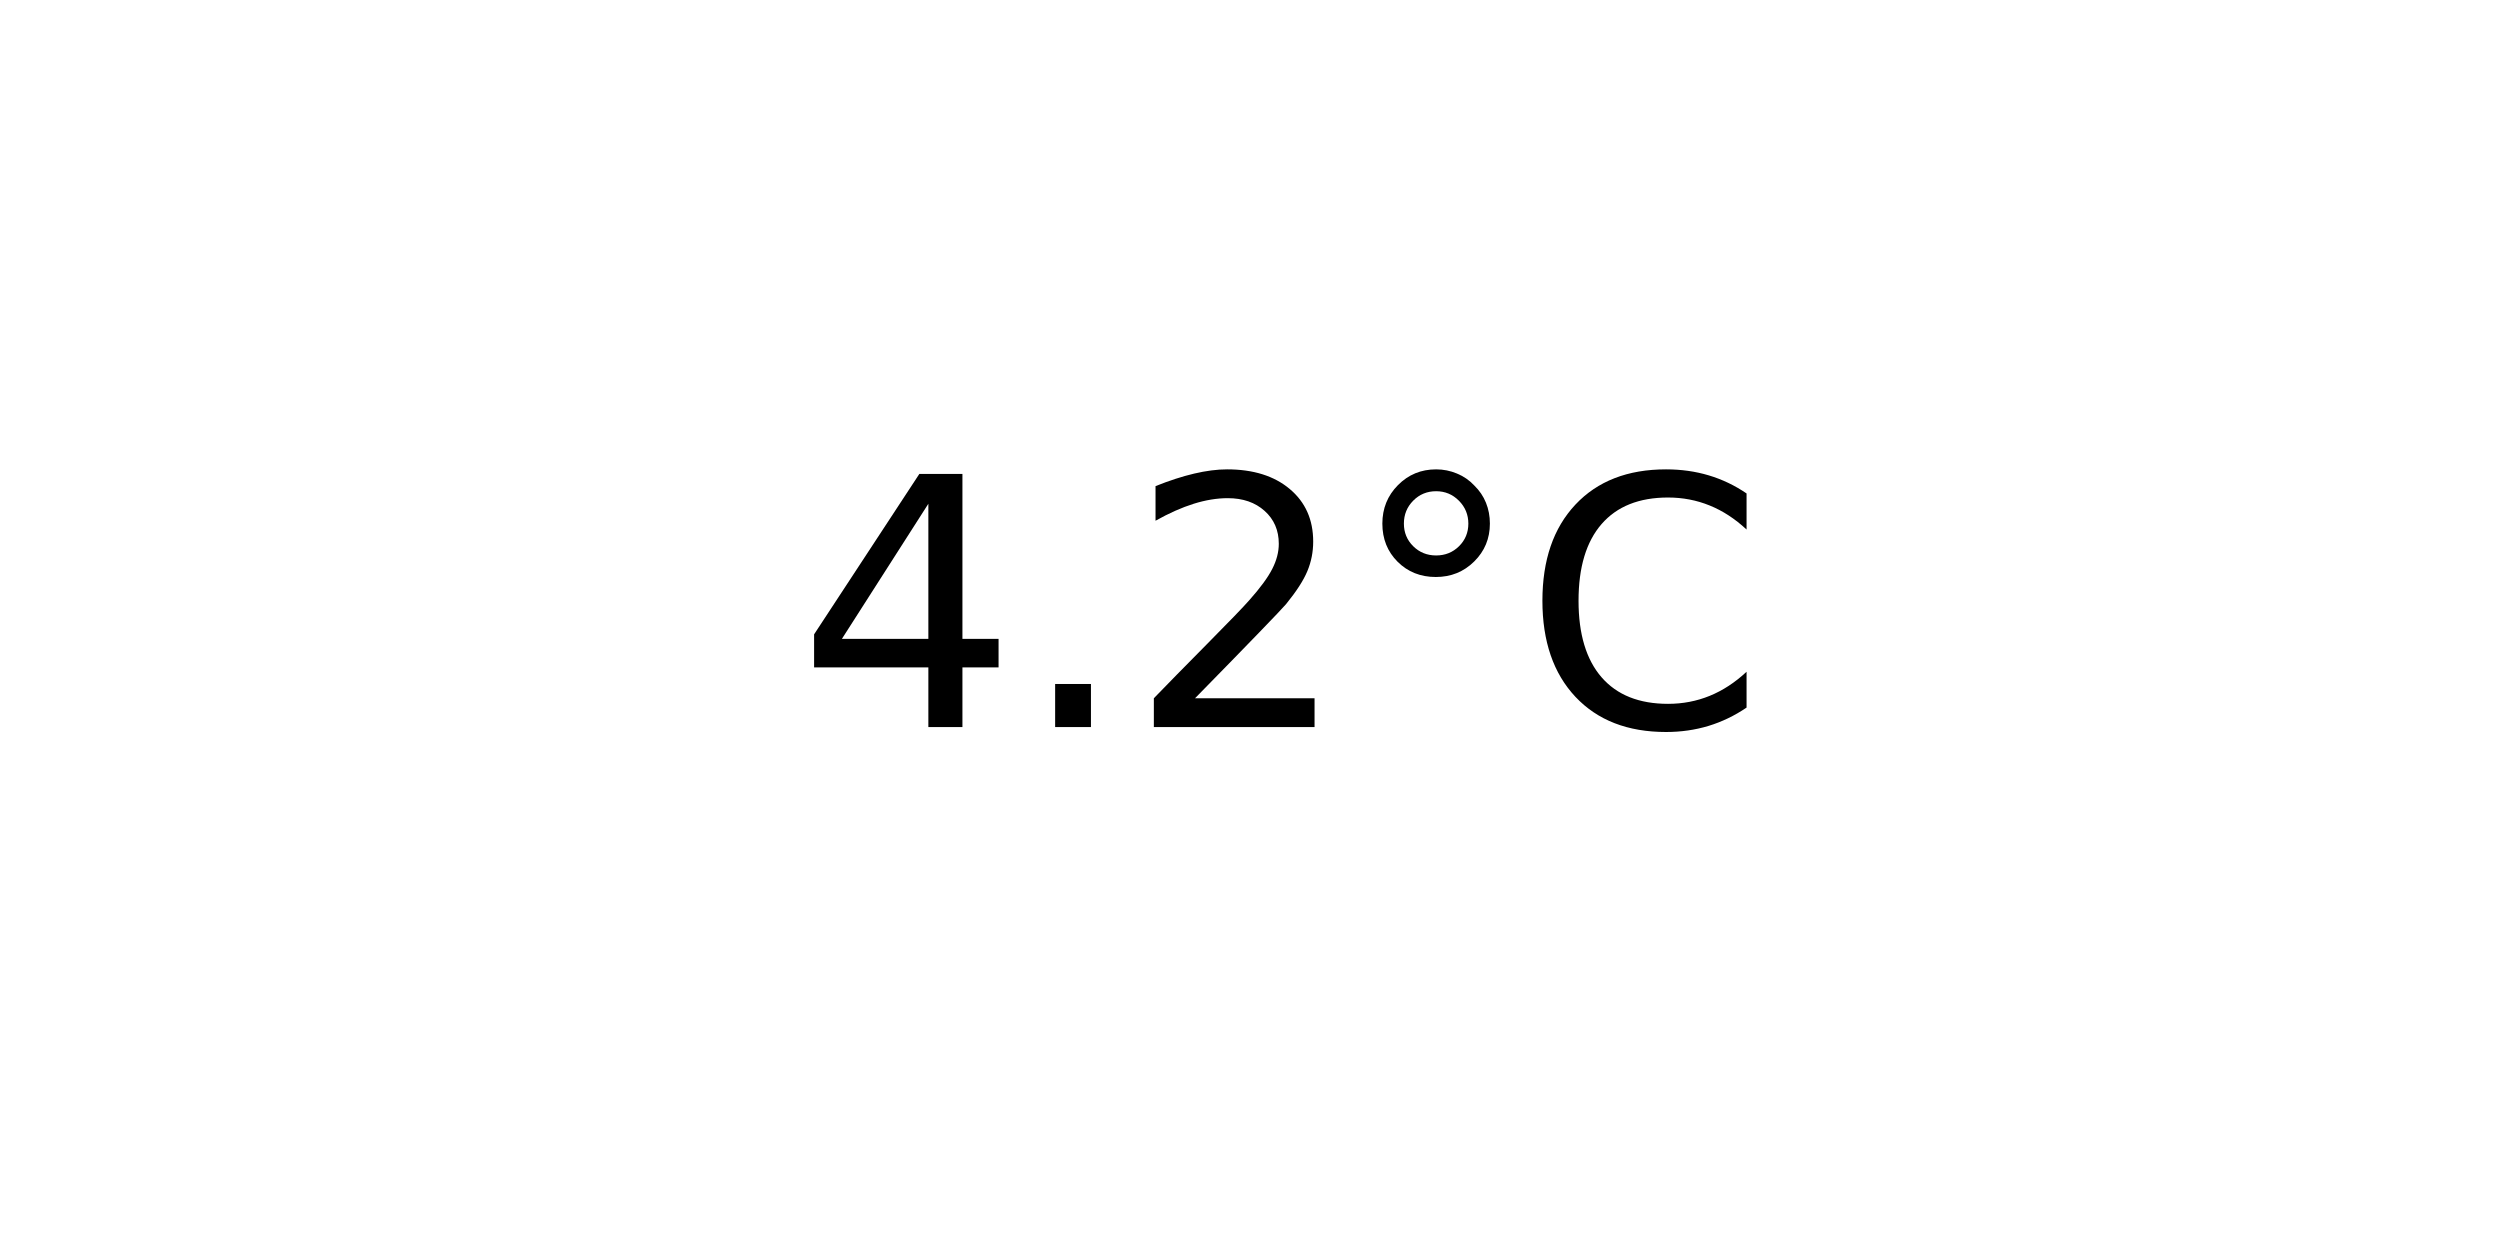
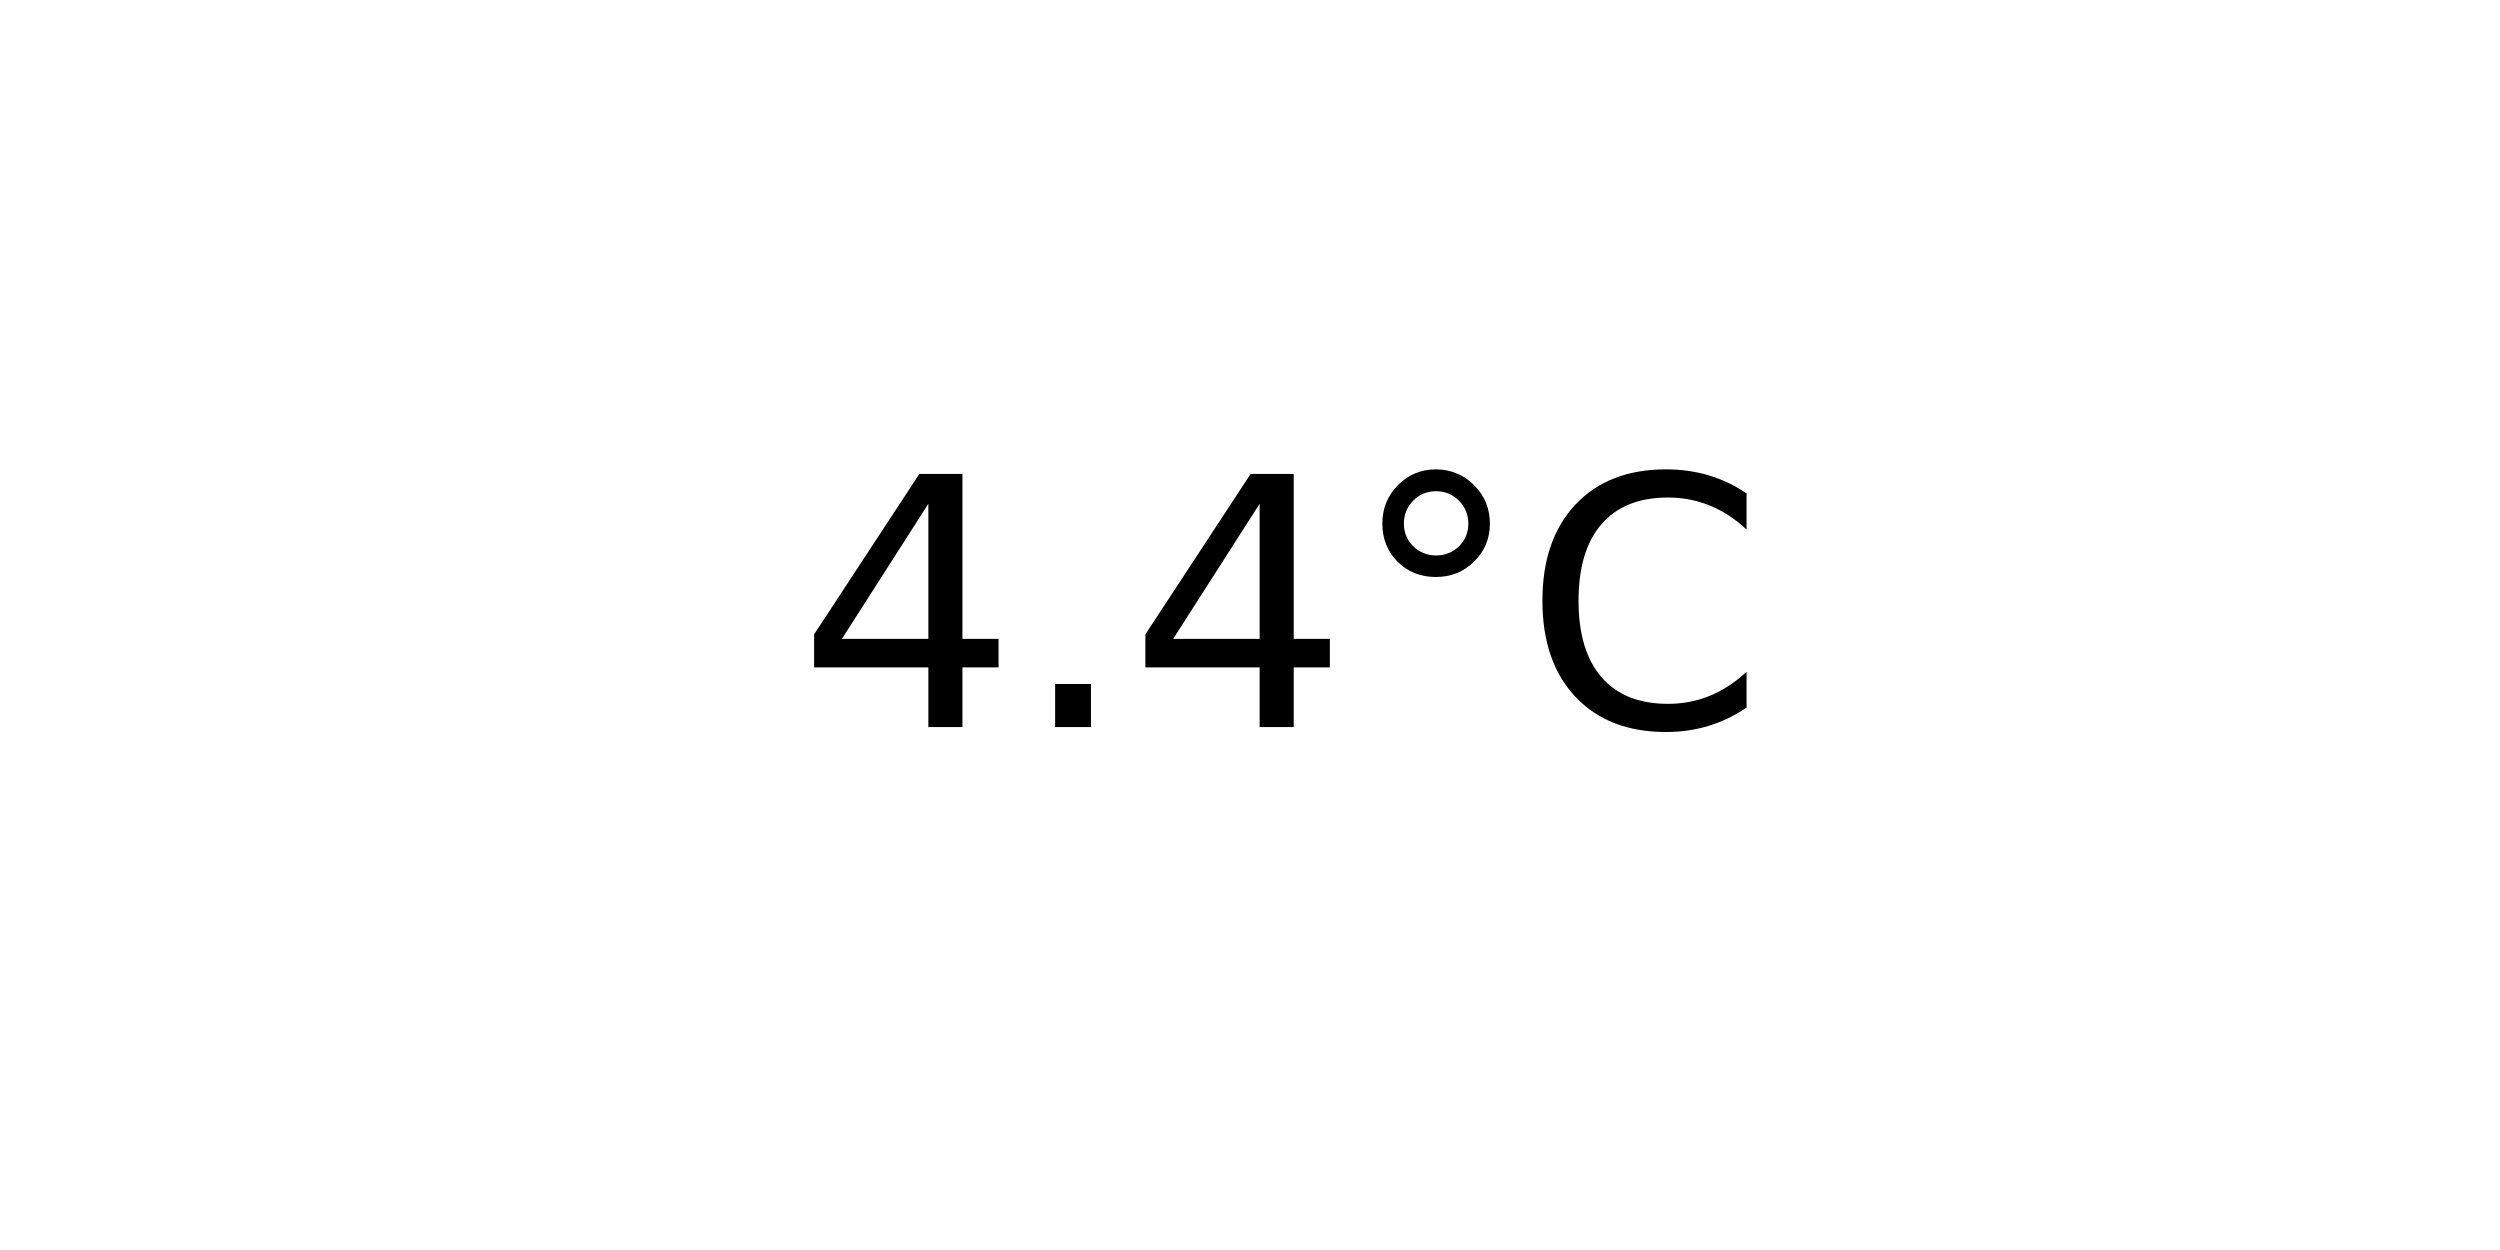
<svg xmlns="http://www.w3.org/2000/svg" xmlns:xlink="http://www.w3.org/1999/xlink" width="72pt" height="36pt" viewBox="0 0 72 36" version="1.1">
  <defs>
    <style type="text/css">*{stroke-linejoin: round; stroke-linecap: butt}</style>
  </defs>
  <g id="figure_1">
    <g id="axes_1">
      <g id="text_1">
        <g transform="translate(22.95703 20.93937) scale(0.1 -0.1)">
          <defs>
            <path id="DejaVuSans-34" d="M 2419 4116  L 825 1625  L 2419 1625  L 2419 4116  z M 2253 4666  L 3047 4666  L 3047 1625  L 3713 1625  L 3713 1100  L 3047 1100  L 3047 0  L 2419 0  L 2419 1100  L 313 1100  L 313 1709  L 2253 4666  z " transform="scale(0.015625)" />
            <path id="DejaVuSans-2e" d="M 684 794  L 1344 794  L 1344 0  L 684 0  L 684 794  z " transform="scale(0.015625)" />
-             <path id="DejaVuSans-32" d="M 1228 531  L 3431 531  L 3431 0  L 469 0  L 469 531  Q 828 903 1448 1529  Q 2069 2156 2228 2338  Q 2531 2678 2651 2914  Q 2772 3150 2772 3378  Q 2772 3750 2511 3984  Q 2250 4219 1831 4219  Q 1534 4219 1204 4116  Q 875 4013 500 3803  L 500 4441  Q 881 4594 1212 4672  Q 1544 4750 1819 4750  Q 2544 4750 2975 4387  Q 3406 4025 3406 3419  Q 3406 3131 3298 2873  Q 3191 2616 2906 2266  Q 2828 2175 2409 1742  Q 1991 1309 1228 531  z " transform="scale(0.015625)" />
            <path id="DejaVuSans-b0" d="M 1600 4347  Q 1350 4347 1178 4173  Q 1006 4000 1006 3750  Q 1006 3503 1178 3333  Q 1350 3163 1600 3163  Q 1850 3163 2022 3333  Q 2194 3503 2194 3750  Q 2194 3997 2020 4172  Q 1847 4347 1600 4347  z M 1600 4750  Q 1800 4750 1984 4673  Q 2169 4597 2303 4453  Q 2447 4313 2519 4134  Q 2591 3956 2591 3750  Q 2591 3338 2302 3052  Q 2013 2766 1594 2766  Q 1172 2766 890 3047  Q 609 3328 609 3750  Q 609 4169 896 4459  Q 1184 4750 1600 4750  z " transform="scale(0.015625)" />
            <path id="DejaVuSans-43" d="M 4122 4306  L 4122 3641  Q 3803 3938 3442 4084  Q 3081 4231 2675 4231  Q 1875 4231 1450 3742  Q 1025 3253 1025 2328  Q 1025 1406 1450 917  Q 1875 428 2675 428  Q 3081 428 3442 575  Q 3803 722 4122 1019  L 4122 359  Q 3791 134 3420 21  Q 3050 -91 2638 -91  Q 1578 -91 968 557  Q 359 1206 359 2328  Q 359 3453 968 4101  Q 1578 4750 2638 4750  Q 3056 4750 3426 4639  Q 3797 4528 4122 4306  z " transform="scale(0.015625)" />
          </defs>
          <use xlink:href="#DejaVuSans-34" />
          <use xlink:href="#DejaVuSans-2e" x="63.623" />
-           <use xlink:href="#DejaVuSans-32" x="95.41" />
+           <use xlink:href="#DejaVuSans-34" x="95.41" />
          <use xlink:href="#DejaVuSans-b0" x="159.033" />
          <use xlink:href="#DejaVuSans-43" x="209.033" />
        </g>
      </g>
    </g>
  </g>
</svg>
